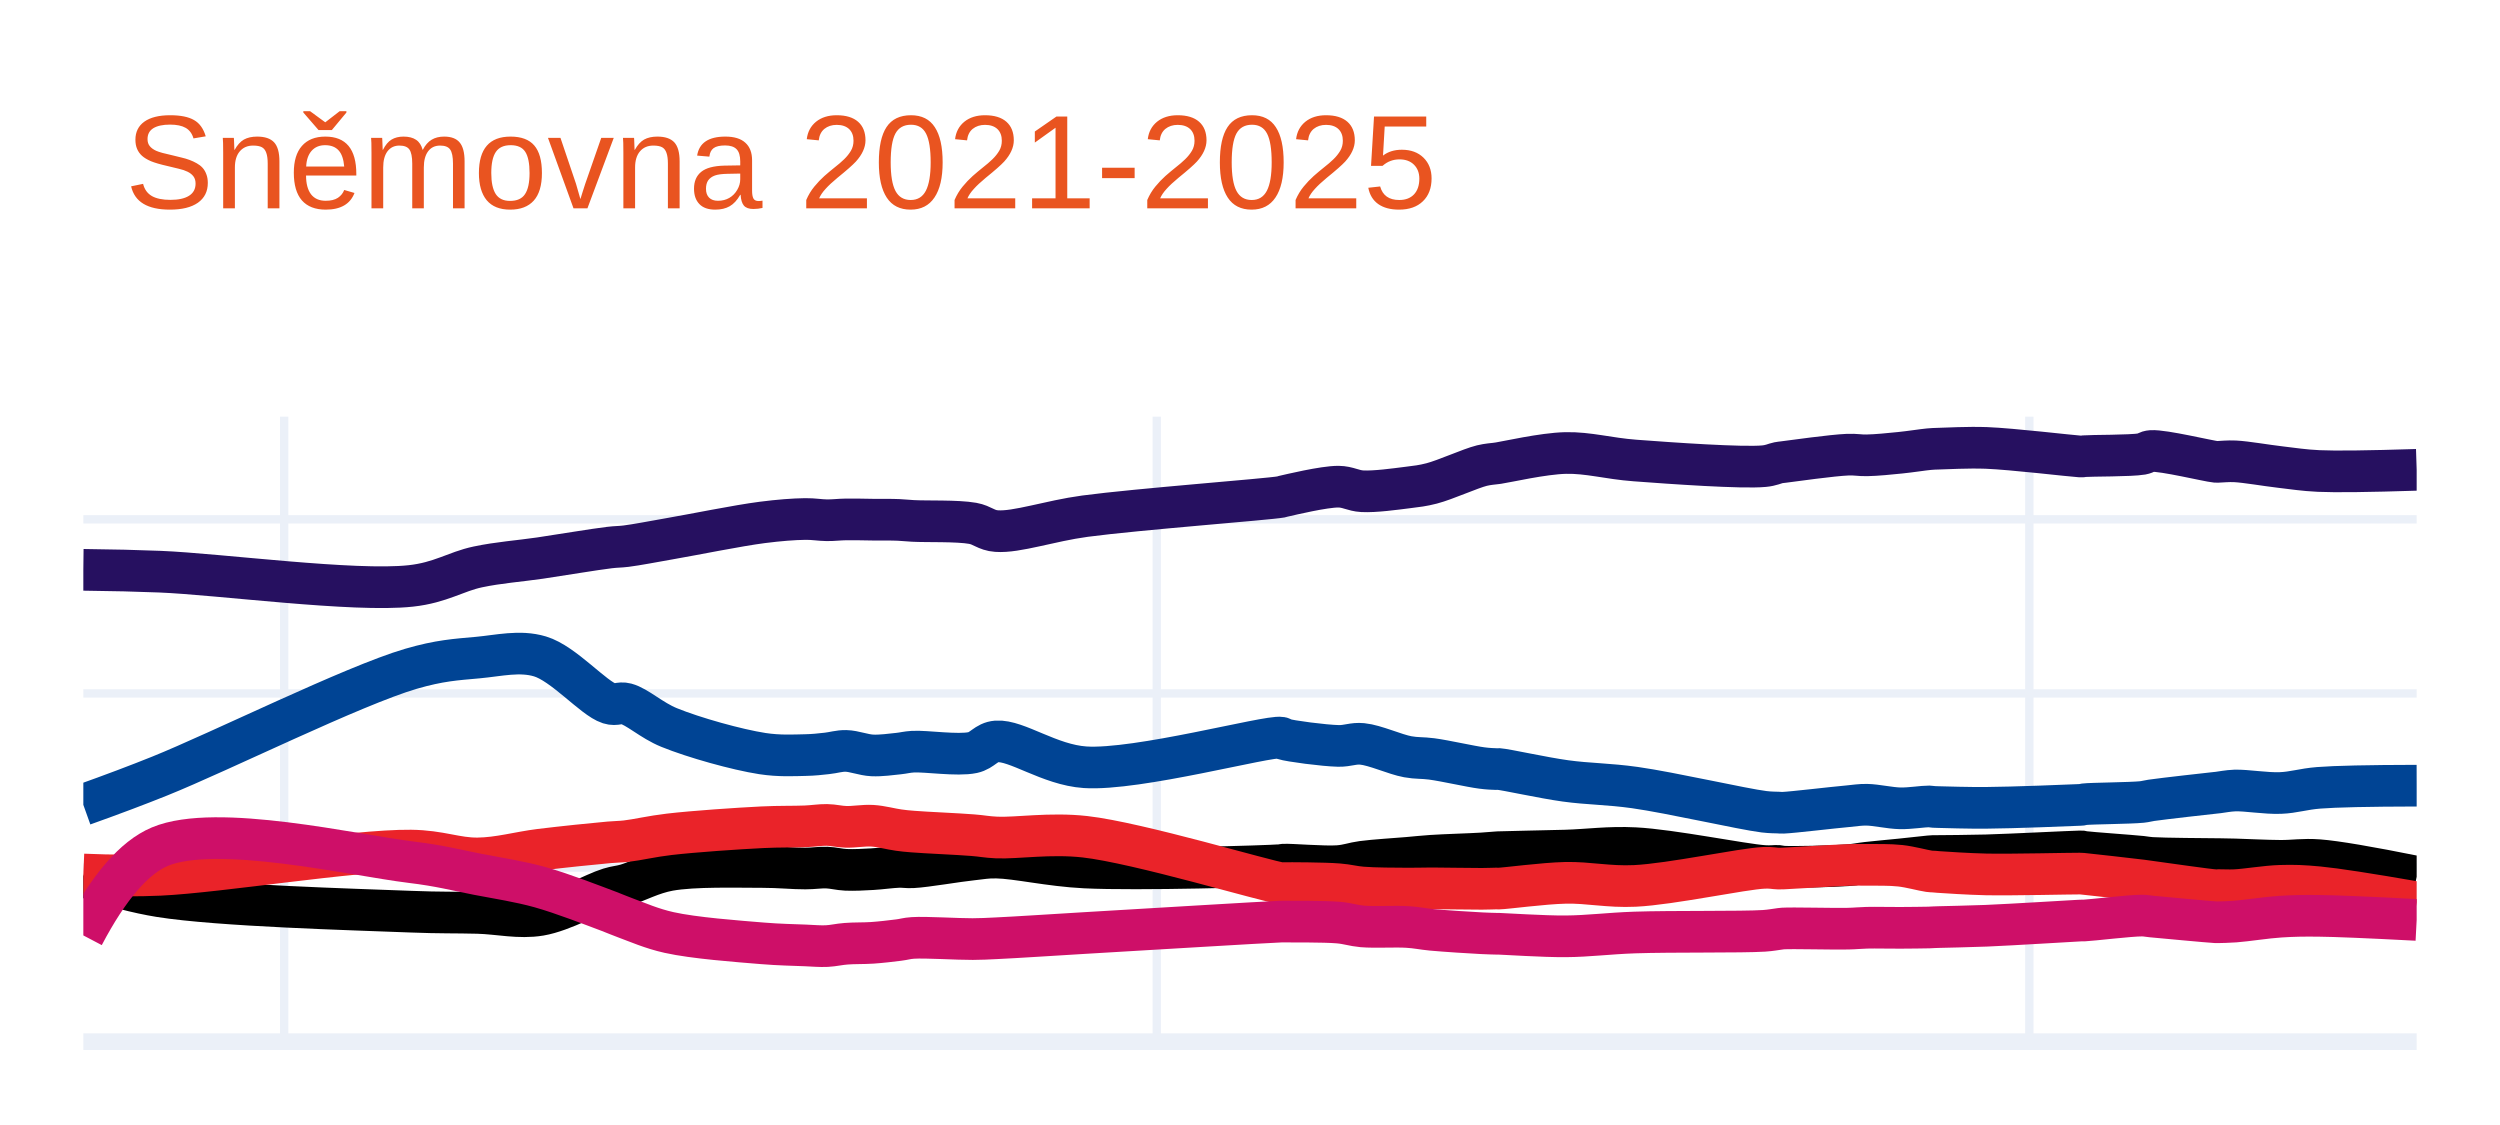
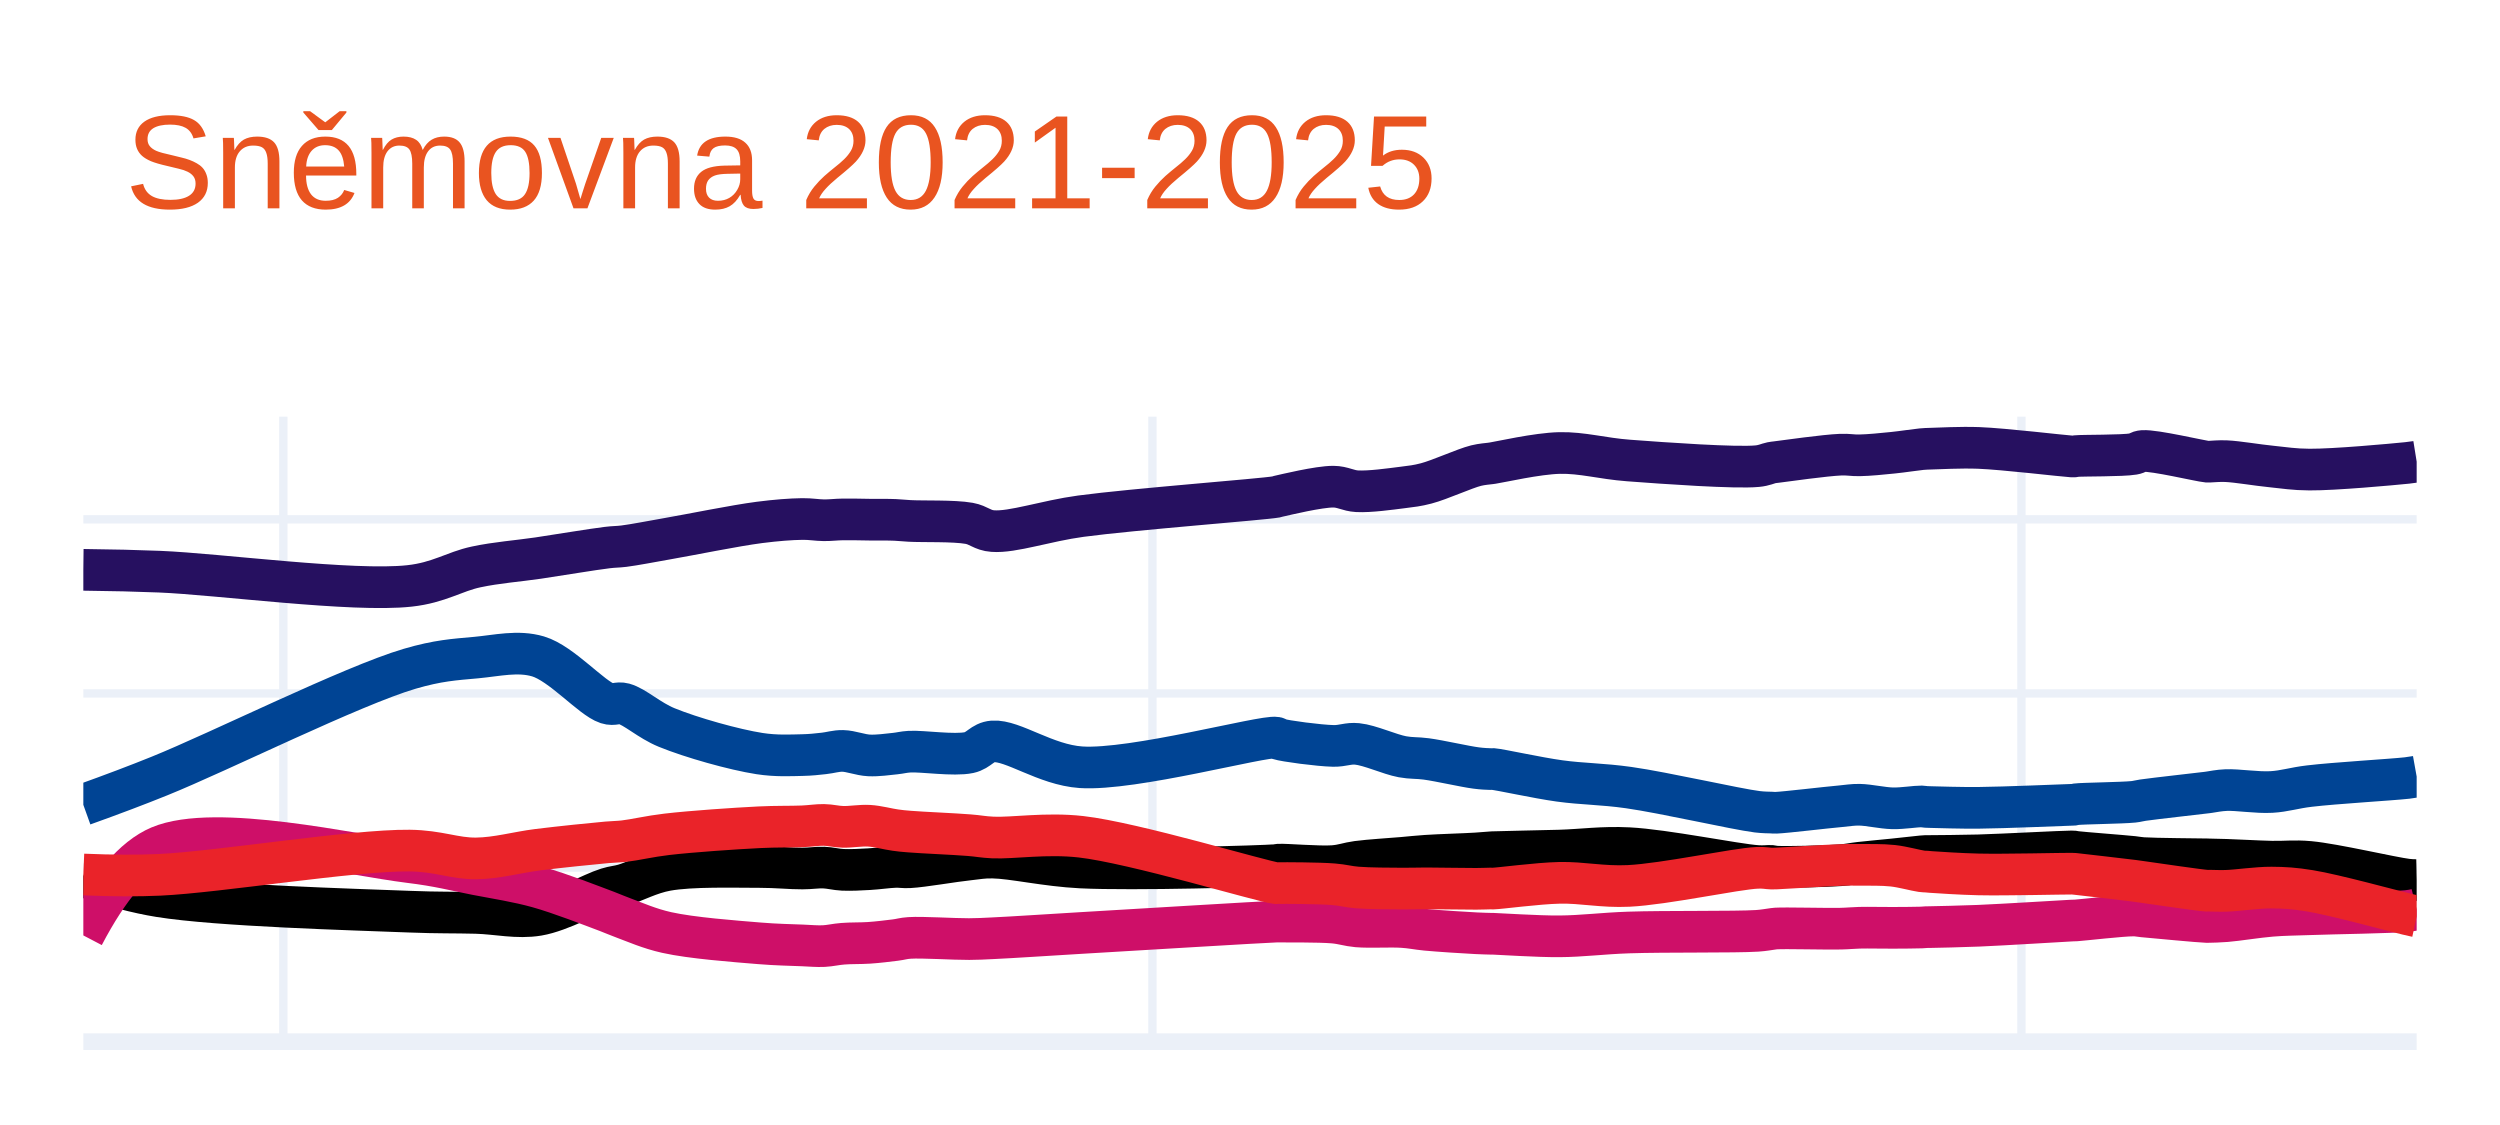
<svg xmlns="http://www.w3.org/2000/svg" class="main-svg" width="300" height="135" style="" viewBox="0 0 300 135">
  <rect x="0" y="0" width="300" height="135" style="fill: rgb(255, 255, 255); fill-opacity: 1;" />
-   <defs id="defs-c276c2">
+   <defs id="defs-bcc451">
    <g class="clips">
-       <clipPath id="clipc276c2xyplot" class="plotclip">
+       <clipPath id="clipbcc451xyplot" class="plotclip">
        <rect width="280" height="75" />
      </clipPath>
-       <clipPath class="axesclip" id="clipc276c2x">
+       <clipPath class="axesclip" id="clipbcc451x">
        <rect x="10" y="0" width="280" height="135" />
      </clipPath>
-       <clipPath class="axesclip" id="clipc276c2y">
+       <clipPath class="axesclip" id="clipbcc451y">
        <rect x="0" y="50" width="300" height="75" />
      </clipPath>
-       <clipPath class="axesclip" id="clipc276c2xy">
+       <clipPath class="axesclip" id="clipbcc451xy">
        <rect x="10" y="50" width="280" height="75" />
      </clipPath>
    </g>
    <g class="gradients" />
    <g class="patterns" />
  </defs>
  <g class="bglayer" />
  <g class="layer-below">
    <g class="imagelayer" />
    <g class="shapelayer" />
  </g>
  <g class="cartesianlayer">
    <g class="subplot xy">
      <g class="layer-subplot">
        <g class="shapelayer" />
        <g class="imagelayer" />
      </g>
      <g class="minor-gridlayer">
        <g class="x" />
        <g class="y" />
      </g>
      <g class="gridlayer">
        <g class="x">
-           <path class="xgrid crisp" transform="translate(34.1,0)" d="M0,50v75" style="stroke: rgb(235, 240, 248); stroke-opacity: 1; stroke-width: 1px;" />
-           <path class="xgrid crisp" transform="translate(138.81,0)" d="M0,50v75" style="stroke: rgb(235, 240, 248); stroke-opacity: 1; stroke-width: 1px;" />
-           <path class="xgrid crisp" transform="translate(243.52,0)" d="M0,50v75" style="stroke: rgb(235, 240, 248); stroke-opacity: 1; stroke-width: 1px;" />
+           <path class="xgrid crisp" transform="translate(34,0)" d="M0,50v75" style="stroke: rgb(235, 240, 248); stroke-opacity: 1; stroke-width: 1px;" />
+           <path class="xgrid crisp" transform="translate(138.29,0)" d="M0,50v75" style="stroke: rgb(235, 240, 248); stroke-opacity: 1; stroke-width: 1px;" />
+           <path class="xgrid crisp" transform="translate(242.57,0)" d="M0,50v75" style="stroke: rgb(235, 240, 248); stroke-opacity: 1; stroke-width: 1px;" />
        </g>
        <g class="y">
          <path class="ygrid crisp" transform="translate(0,104.11)" d="M10,0h280" style="stroke: rgb(235, 240, 248); stroke-opacity: 1; stroke-width: 1px;" />
          <path class="ygrid crisp" transform="translate(0,83.21)" d="M10,0h280" style="stroke: rgb(235, 240, 248); stroke-opacity: 1; stroke-width: 1px;" />
          <path class="ygrid crisp" transform="translate(0,62.32)" d="M10,0h280" style="stroke: rgb(235, 240, 248); stroke-opacity: 1; stroke-width: 1px;" />
        </g>
      </g>
      <g class="zerolinelayer">
        <path class="yzl zl crisp" transform="translate(0,125)" d="M10,0h280" style="stroke: rgb(235, 240, 248); stroke-opacity: 1; stroke-width: 2px;" />
      </g>
      <path class="xlines-below" />
      <path class="ylines-below" />
      <g class="overlines-below" />
      <g class="xaxislayer-below" />
      <g class="yaxislayer-below" />
      <g class="overaxes-below" />
-       <g class="plot" transform="translate(10,50)" clip-path="url(#clipc276c2xyplot)">
+       <g class="plot" transform="translate(10,50)" clip-path="url(#clipbcc451xyplot)">
        <g class="scatterlayer mlayer">
-           <g class="trace scatter trace040dac" style="stroke-miterlimit: 2; opacity: 1;">
+           <g class="trace scatter traceac6789" style="stroke-miterlimit: 2; opacity: 1;">
            <g class="fills" />
            <g class="errorbars" />
            <g class="lines">
-               <path class="js-line" d="M0,18.38Q5.24,18.44 9.18,18.6C16.32,18.89 32.5,21.06 39.3,20.31C42.88,19.92 44.69,18.59 47.34,18.03C49.85,17.5 52.25,17.34 54.8,16.97C57.5,16.57 61.28,15.93 63.11,15.71C64.01,15.6 64.3,15.64 65.12,15.54C66.45,15.37 68.24,15.02 70.29,14.66C73.31,14.14 78.46,13.08 81.48,12.69C83.52,12.43 85.21,12.3 86.64,12.28C87.65,12.27 88.38,12.42 89.22,12.43C90.01,12.44 90.69,12.34 91.52,12.33C92.49,12.31 93.62,12.35 94.67,12.36C95.72,12.37 96.94,12.35 97.83,12.39C98.49,12.42 98.78,12.47 99.55,12.51C101.12,12.6 104.88,12.47 106.72,12.8C107.91,13.01 108.32,13.64 109.59,13.73C112,13.91 115.96,12.51 120.2,11.94C126.49,11.1 142.16,9.92 143.73,9.63C143.91,9.6 143.86,9.59 144.02,9.55C144.78,9.38 148.86,8.39 150.61,8.4C151.76,8.41 152.37,8.89 153.48,8.95C155,9.03 157.41,8.69 158.93,8.5C160.04,8.36 160.68,8.3 161.8,8.01C163.46,7.58 166.42,6.22 167.83,5.87C168.57,5.69 169.22,5.66 169.55,5.61C169.69,5.59 169.68,5.59 169.84,5.57C170.7,5.45 175.17,4.42 177.87,4.36C180.62,4.3 182.98,5.02 186.19,5.26C190.55,5.59 199.11,6.19 201.68,5.94C202.55,5.86 202.98,5.61 203.4,5.53C203.64,5.48 203.68,5.49 203.98,5.45C205.09,5.31 209.9,4.63 211.72,4.56C212.71,4.52 213.15,4.66 214.02,4.64C215.17,4.62 216.75,4.46 218.03,4.33C219.22,4.21 220.81,3.96 221.48,3.9C221.75,3.87 221.86,3.87 222.05,3.86C222.24,3.85 222.33,3.85 222.62,3.84C223.54,3.82 226.13,3.67 228.36,3.75C231.48,3.87 238.52,4.71 239.55,4.77C239.72,4.78 239.74,4.79 239.84,4.78C239.93,4.77 239.96,4.75 240.12,4.74C240.89,4.67 245.69,4.71 247.01,4.48C247.56,4.38 247.6,4.16 248.16,4.12C249.59,4.02 255.06,5.35 255.9,5.42C256.06,5.43 256.05,5.42 256.19,5.42C256.56,5.41 257.37,5.32 258.2,5.36C259.57,5.43 261.91,5.85 263.65,6.05C265.24,6.23 266.35,6.43 268.24,6.52Q271.25,6.66 280,6.38" style="vector-effect: none; fill: none; stroke: rgb(38, 16, 96); stroke-opacity: 1; stroke-width: 5px; opacity: 1;" />
+               <path class="js-line" d="M0,18.38Q5.22,18.44 9.14,18.6C16.25,18.89 32.37,21.06 39.14,20.31C42.7,19.92 44.5,18.59 47.14,18.03C49.64,17.5 52.03,17.34 54.57,16.97C57.26,16.57 61.04,15.93 62.86,15.71C63.75,15.6 64.04,15.64 64.86,15.54C66.18,15.37 67.96,15.02 70,14.66C73,14.14 78.13,13.08 81.14,12.69C83.18,12.43 84.87,12.3 86.29,12.28C87.29,12.27 88.03,12.42 88.86,12.43C89.64,12.44 90.32,12.34 91.14,12.33C92.11,12.31 93.24,12.35 94.29,12.36C95.34,12.37 96.54,12.35 97.43,12.39C98.09,12.42 98.37,12.47 99.14,12.51C100.71,12.6 104.46,12.47 106.29,12.8C107.47,13.01 107.87,13.64 109.14,13.73C111.53,13.91 115.48,12.51 119.71,11.94C125.97,11.1 141.58,9.92 143.14,9.63C143.32,9.6 143.27,9.59 143.43,9.55C144.19,9.38 148.26,8.39 150,8.4C151.15,8.41 151.75,8.89 152.86,8.95C154.38,9.03 156.77,8.69 158.29,8.5C159.4,8.36 160.03,8.3 161.14,8.01C162.79,7.58 165.73,6.22 167.14,5.87C167.88,5.69 168.53,5.66 168.86,5.61C168.99,5.59 168.98,5.59 169.14,5.57C169.98,5.45 174.45,4.42 177.14,4.36C179.88,4.3 182.24,5.02 185.43,5.26C189.78,5.59 198.3,6.19 200.86,5.94C201.72,5.86 202.15,5.61 202.57,5.53C202.81,5.48 202.84,5.49 203.14,5.45C204.24,5.31 209.05,4.63 210.86,4.56C211.84,4.52 212.27,4.66 213.14,4.64C214.29,4.62 215.86,4.46 217.14,4.33C218.33,4.21 219.91,3.96 220.57,3.9C220.84,3.87 220.95,3.87 221.14,3.86C221.33,3.85 221.42,3.85 221.71,3.84C222.62,3.82 225.21,3.67 227.43,3.75C230.53,3.87 237.54,4.71 238.57,4.77C238.74,4.78 238.76,4.79 238.86,4.78C238.95,4.77 238.98,4.75 239.14,4.73C239.91,4.65 244.68,4.71 246,4.48C246.55,4.39 246.58,4.16 247.14,4.12C248.56,4.02 254.04,5.33 254.86,5.4C255.02,5.41 255,5.4 255.14,5.4C255.5,5.39 256.31,5.3 257.14,5.34C258.51,5.4 260.84,5.81 262.57,5.98C264.16,6.14 265.26,6.34 267.14,6.35C270.14,6.37 277,5.74 278.86,5.55Q279.44,5.49 280,5.4" style="vector-effect: none; fill: none; stroke: rgb(38, 16, 96); stroke-opacity: 1; stroke-width: 5px; opacity: 1;" />
            </g>
            <g class="points" />
            <g class="text" />
          </g>
-           <g class="trace scatter trace8d9592" style="stroke-miterlimit: 2; opacity: 1;">
+           <g class="trace scatter trace728631" style="stroke-miterlimit: 2; opacity: 1;">
            <g class="fills" />
            <g class="errorbars" />
            <g class="lines">
-               <path class="js-line" d="M0,46.58Q5.26,44.7 9.18,43.12C16.34,40.24 32.37,32.29 39.3,30.26C42.76,29.25 44.7,29.15 47.34,28.91C49.86,28.68 52.36,28.04 54.8,28.77C57.63,29.61 61.22,33.81 63.11,34.41C63.96,34.68 64.33,34.24 65.12,34.45C66.48,34.81 68.18,36.44 70.29,37.3C73.25,38.51 78.44,39.96 81.48,40.43C83.51,40.74 85.22,40.64 86.64,40.61C87.65,40.59 88.39,40.5 89.22,40.41C90.01,40.33 90.69,40.09 91.52,40.11C92.49,40.13 93.62,40.6 94.67,40.65C95.72,40.7 96.94,40.52 97.83,40.43C98.49,40.36 98.78,40.25 99.55,40.2C101.12,40.11 104.9,40.7 106.72,40.31C107.93,40.05 108.31,39.07 109.59,38.97C111.99,38.79 115.93,41.78 120.2,42.07C126.46,42.49 142.17,38.24 143.73,38.52C143.91,38.55 143.85,38.63 144.02,38.68C144.77,38.93 148.86,39.47 150.61,39.51C151.76,39.53 152.38,39.16 153.48,39.27C155.02,39.42 157.39,40.53 158.93,40.81C160.03,41.01 160.67,40.92 161.8,41.07C163.45,41.29 166.43,41.98 167.83,42.16C168.57,42.26 169.22,42.28 169.55,42.29C169.69,42.29 169.68,42.27 169.84,42.28C170.7,42.34 175.16,43.34 177.87,43.71C180.61,44.09 183,44.06 186.19,44.51C190.57,45.13 199.09,47.09 201.68,47.41C202.54,47.51 202.98,47.49 203.4,47.51C203.64,47.52 203.68,47.54 203.98,47.53C205.09,47.49 209.9,46.91 211.72,46.75C212.71,46.66 213.15,46.56 214.02,46.57C215.17,46.59 216.74,46.97 218.03,47C219.22,47.02 220.82,46.76 221.48,46.77C221.75,46.78 221.86,46.82 222.05,46.83C222.24,46.84 222.33,46.84 222.62,46.85C223.54,46.87 226.13,46.96 228.36,46.94C231.47,46.92 238.52,46.64 239.55,46.59C239.72,46.58 239.74,46.58 239.84,46.57C239.93,46.56 239.96,46.53 240.12,46.51C240.89,46.41 245.68,46.38 247.01,46.24C247.56,46.18 247.61,46.12 248.16,46.04C249.59,45.83 255.06,45.22 255.9,45.13C256.06,45.11 256.05,45.12 256.19,45.1C256.56,45.06 257.36,44.89 258.2,44.86C259.57,44.82 261.91,45.23 263.65,45.16C265.25,45.1 266.35,44.69 268.24,44.54Q271.25,44.3 280,44.28" style="vector-effect: none; fill: none; stroke: rgb(0, 68, 148); stroke-opacity: 1; stroke-width: 5px; opacity: 1;" />
+               <path class="js-line" d="M0,46.58Q5.24,44.7 9.14,43.12C16.28,40.24 32.24,32.29 39.14,30.26C42.58,29.25 44.51,29.15 47.14,28.91C49.65,28.68 52.14,28.05 54.57,28.77C57.39,29.61 60.98,33.79 62.86,34.4C63.7,34.67 64.07,34.24 64.86,34.45C66.21,34.82 67.9,36.44 70,37.3C72.95,38.51 78.11,39.96 81.14,40.43C83.16,40.74 84.87,40.64 86.29,40.61C87.29,40.59 88.03,40.5 88.86,40.41C89.64,40.33 90.32,40.09 91.14,40.11C92.11,40.13 93.24,40.6 94.29,40.65C95.33,40.7 96.54,40.52 97.43,40.43C98.09,40.36 98.37,40.25 99.14,40.2C100.7,40.11 104.48,40.7 106.29,40.31C107.49,40.05 107.86,39.07 109.14,38.97C111.53,38.79 115.46,41.78 119.71,42.07C125.95,42.49 141.58,38.24 143.14,38.52C143.32,38.55 143.26,38.63 143.43,38.68C144.18,38.93 148.26,39.47 150,39.51C151.15,39.53 151.77,39.16 152.86,39.27C154.39,39.42 156.76,40.53 158.29,40.81C159.38,41.01 160.02,40.92 161.14,41.07C162.78,41.29 165.74,41.98 167.14,42.16C167.88,42.26 168.53,42.28 168.86,42.29C168.99,42.29 168.98,42.27 169.14,42.28C169.98,42.34 174.44,43.34 177.14,43.71C179.87,44.09 182.25,44.06 185.43,44.51C189.79,45.13 198.29,47.09 200.86,47.41C201.71,47.51 202.15,47.49 202.57,47.51C202.81,47.52 202.84,47.54 203.14,47.53C204.24,47.49 209.05,46.91 210.86,46.75C211.84,46.66 212.27,46.56 213.14,46.57C214.29,46.59 215.86,46.97 217.14,47C218.33,47.02 219.91,46.76 220.57,46.77C220.84,46.78 220.95,46.82 221.14,46.83C221.33,46.84 221.42,46.84 221.71,46.85C222.62,46.87 225.21,46.96 227.43,46.94C230.53,46.91 237.54,46.61 238.57,46.58C238.74,46.57 238.76,46.58 238.86,46.57C238.95,46.56 238.98,46.53 239.14,46.51C239.91,46.41 244.68,46.36 246,46.22C246.54,46.16 246.59,46.1 247.14,46.02C248.57,45.81 254.04,45.21 254.86,45.1C255.02,45.08 255,45.08 255.14,45.06C255.5,45.01 256.31,44.84 257.14,44.81C258.51,44.75 260.84,45.14 262.57,45.04C264.16,44.95 265.26,44.55 267.14,44.33C270.14,43.97 277,43.57 278.86,43.36Q279.44,43.29 280,43.19" style="vector-effect: none; fill: none; stroke: rgb(0, 68, 148); stroke-opacity: 1; stroke-width: 5px; opacity: 1;" />
            </g>
            <g class="points" />
            <g class="text" />
          </g>
-           <g class="trace scatter trace7c7e13" style="stroke-miterlimit: 2; opacity: 1;">
+           <g class="trace scatter trace4222b6" style="stroke-miterlimit: 2; opacity: 1;">
            <g class="fills" />
            <g class="errorbars" />
            <g class="lines">
-               <path class="js-line" d="M0,55.15Q5.2,56.92 9.18,57.56C16.28,58.7 32.46,59.13 39.3,59.4C42.83,59.54 44.71,59.48 47.34,59.55C49.87,59.62 52.29,60.22 54.8,59.8C57.54,59.34 61.27,57.19 63.11,56.63C64,56.36 64.3,56.4 65.12,56.17C66.45,55.79 68.2,54.8 70.29,54.42C73.28,53.88 78.46,54.04 81.48,54.04C83.53,54.04 85.22,54.23 86.64,54.22C87.65,54.22 88.39,54.08 89.22,54.11C90.01,54.14 90.69,54.34 91.52,54.38C92.49,54.42 93.62,54.36 94.67,54.3C95.72,54.24 96.93,54.06 97.83,54.03C98.49,54.01 98.78,54.11 99.55,54.07C101.12,53.99 104.87,53.33 106.72,53.14C107.89,53.02 108.33,52.89 109.59,52.91C112.01,52.95 115.96,53.89 120.2,54.1C126.49,54.41 142.16,53.95 143.73,53.81C143.91,53.79 143.86,53.77 144.02,53.76C144.78,53.7 148.87,54.06 150.61,53.93C151.77,53.84 152.37,53.56 153.48,53.41C155,53.21 157.4,53.07 158.93,52.94C160.04,52.84 160.67,52.77 161.8,52.69C163.44,52.58 166.43,52.5 167.83,52.41C168.58,52.36 169.22,52.3 169.55,52.28C169.69,52.27 169.68,52.27 169.84,52.26C170.69,52.22 175.17,52.15 177.87,52.07C180.62,51.99 183,51.62 186.19,51.78C190.57,52 199.1,53.75 201.68,53.92C202.54,53.98 202.98,53.88 203.4,53.91C203.65,53.93 203.68,53.98 203.98,54C205.09,54.07 209.9,53.97 211.72,53.83C212.72,53.75 213.15,53.63 214.02,53.53C215.17,53.4 216.74,53.26 218.03,53.13C219.22,53.01 220.81,52.82 221.48,52.76C221.75,52.74 221.86,52.73 222.05,52.72C222.24,52.71 222.33,52.72 222.62,52.72C223.54,52.71 226.13,52.7 228.36,52.64C231.47,52.55 238.52,52.19 239.55,52.17C239.72,52.17 239.74,52.16 239.84,52.17C239.93,52.18 239.96,52.21 240.12,52.23C240.89,52.34 245.68,52.67 247.01,52.81C247.56,52.87 247.61,52.91 248.16,52.95C249.59,53.05 255.06,53.08 255.9,53.09C256.06,53.09 256.05,53.09 256.19,53.09C256.56,53.09 257.37,53.11 258.2,53.13C259.57,53.17 261.91,53.29 263.65,53.3C265.25,53.31 266.36,53.08 268.24,53.22Q271.26,53.45 280,55.21" style="vector-effect: none; fill: none; stroke: rgb(0, 0, 0); stroke-opacity: 1; stroke-width: 5px; opacity: 1;" />
+               <path class="js-line" d="M0,55.15Q5.17,56.92 9.14,57.56C16.21,58.7 32.33,59.13 39.14,59.4C42.66,59.54 44.52,59.48 47.14,59.55C49.66,59.62 52.07,60.22 54.57,59.8C57.3,59.34 61.03,57.19 62.86,56.63C63.74,56.36 64.05,56.4 64.86,56.17C66.18,55.79 67.93,54.8 70,54.42C72.97,53.88 78.13,54.04 81.14,54.04C83.18,54.04 84.87,54.23 86.29,54.22C87.29,54.22 88.03,54.08 88.86,54.11C89.64,54.14 90.32,54.34 91.14,54.38C92.1,54.42 93.24,54.36 94.29,54.3C95.34,54.24 96.54,54.06 97.43,54.03C98.09,54.01 98.38,54.11 99.14,54.07C100.71,53.99 104.44,53.33 106.29,53.14C107.45,53.02 107.89,52.89 109.14,52.91C111.55,52.95 115.49,53.89 119.71,54.1C125.98,54.41 141.58,53.95 143.14,53.81C143.32,53.79 143.27,53.77 143.43,53.76C144.19,53.7 148.26,54.06 150,53.93C151.15,53.84 151.75,53.56 152.86,53.41C154.38,53.21 156.77,53.07 158.29,52.94C159.39,52.84 160.01,52.77 161.14,52.69C162.77,52.58 165.75,52.5 167.14,52.41C167.89,52.36 168.53,52.3 168.86,52.28C168.99,52.27 168.98,52.27 169.14,52.26C169.98,52.22 174.45,52.15 177.14,52.07C179.88,51.99 182.25,51.62 185.43,51.78C189.79,52 198.29,53.75 200.86,53.92C201.71,53.98 202.15,53.88 202.57,53.91C202.81,53.93 202.84,53.98 203.14,54C204.24,54.07 209.05,53.97 210.86,53.83C211.85,53.75 212.27,53.63 213.14,53.53C214.29,53.4 215.86,53.26 217.14,53.13C218.33,53.01 219.91,52.82 220.57,52.76C220.84,52.74 220.95,52.73 221.14,52.72C221.33,52.71 221.42,52.72 221.71,52.72C222.62,52.71 225.21,52.7 227.43,52.64C230.53,52.55 237.54,52.17 238.57,52.17C238.74,52.17 238.76,52.17 238.86,52.18C238.95,52.19 238.98,52.21 239.14,52.23C239.91,52.33 244.68,52.69 246,52.83C246.54,52.89 246.59,52.93 247.14,52.97C248.57,53.07 254.04,53.1 254.86,53.12C255.02,53.12 255,53.13 255.14,53.13C255.5,53.14 256.31,53.15 257.14,53.18C258.51,53.22 260.84,53.36 262.57,53.4C264.16,53.44 265.27,53.26 267.14,53.43C270.15,53.71 277,55.33 278.86,55.55Q279.44,55.62 280,55.61" style="vector-effect: none; fill: none; stroke: rgb(0, 0, 0); stroke-opacity: 1; stroke-width: 5px; opacity: 1;" />
            </g>
            <g class="points" />
            <g class="text" />
          </g>
-           <g class="trace scatter traceac724f" style="stroke-miterlimit: 2; opacity: 1;">
+           <g class="trace scatter traced48b63" style="stroke-miterlimit: 2; opacity: 1;">
            <g class="fills" />
            <g class="errorbars" />
            <g class="lines">
-               <path class="js-line" d="M0,54.94Q5.24,55.16 9.18,54.98C16.33,54.65 32.46,52 39.3,52.07C42.84,52.11 44.71,53.04 47.34,53.01C49.88,52.98 52.24,52.28 54.8,51.96C57.49,51.63 61.28,51.24 63.11,51.08C64.01,51 64.3,51.03 65.12,50.94C66.45,50.79 68.23,50.36 70.29,50.12C73.3,49.77 78.46,49.42 81.48,49.27C83.53,49.17 85.22,49.22 86.64,49.16C87.65,49.12 88.39,48.98 89.22,48.99C90.01,49 90.69,49.2 91.52,49.22C92.49,49.25 93.62,49.03 94.67,49.09C95.73,49.15 96.93,49.49 97.83,49.61C98.49,49.7 98.78,49.73 99.55,49.79C101.12,49.92 104.87,50.07 106.72,50.22C107.89,50.31 108.33,50.44 109.59,50.5C112.01,50.61 116,49.94 120.2,50.41C126.54,51.12 142.16,55.82 143.73,55.98C143.9,56 143.86,55.97 144.02,55.97C144.78,55.96 148.87,55.97 150.61,56.11C151.77,56.2 152.37,56.41 153.48,56.5C155.01,56.62 157.4,56.62 158.93,56.63C160.04,56.64 160.67,56.6 161.8,56.6C163.44,56.6 166.43,56.67 167.83,56.66C168.58,56.66 169.22,56.62 169.55,56.62C169.69,56.62 169.68,56.63 169.84,56.63C170.7,56.61 175.17,56 177.87,55.94C180.62,55.88 183,56.46 186.19,56.31C190.57,56.1 199.1,54.25 201.68,54.14C202.54,54.1 202.98,54.22 203.4,54.23C203.64,54.23 203.68,54.23 203.98,54.22C205.09,54.18 209.9,53.86 211.72,53.8C212.71,53.77 213.15,53.77 214.02,53.78C215.17,53.79 216.75,53.75 218.03,53.89C219.23,54.02 220.81,54.46 221.48,54.55C221.75,54.59 221.86,54.58 222.05,54.59C222.24,54.61 222.33,54.62 222.62,54.64C223.54,54.7 226.13,54.88 228.36,54.93C231.47,54.99 238.52,54.82 239.55,54.83C239.72,54.83 239.74,54.83 239.84,54.84C239.93,54.85 239.96,54.85 240.12,54.87C240.89,54.95 245.68,55.48 247.01,55.65C247.55,55.72 247.61,55.74 248.16,55.81C249.6,56 255.06,56.8 255.9,56.83C256.06,56.84 256.05,56.81 256.19,56.81C256.56,56.8 257.37,56.86 258.2,56.82C259.57,56.76 261.91,56.35 263.65,56.3C265.24,56.25 266.36,56.29 268.24,56.47Q271.26,56.76 280,58.28" style="vector-effect: none; fill: none; stroke: rgb(234, 35, 41); stroke-opacity: 1; stroke-width: 5px; opacity: 1;" />
+               <path class="js-line" d="M0,62.25Q4.56,53.54 9.14,51.6C15.85,48.77 32.35,52.63 39.14,53.46C42.67,53.89 44.53,54.41 47.14,54.92C49.67,55.41 52.05,55.76 54.57,56.46C57.28,57.22 61.04,58.7 62.86,59.38C63.76,59.72 64.03,59.87 64.86,60.17C66.17,60.65 67.93,61.44 70,61.9C72.98,62.57 78.13,62.95 81.14,63.2C83.18,63.37 84.87,63.39 86.29,63.45C87.29,63.49 88.03,63.57 88.86,63.53C89.64,63.49 90.32,63.31 91.14,63.25C92.1,63.17 93.24,63.21 94.29,63.14C95.34,63.07 96.54,62.92 97.43,62.81C98.09,62.73 98.37,62.6 99.14,62.55C100.7,62.45 104.45,62.7 106.29,62.69C107.45,62.68 107.89,62.65 109.14,62.59C111.55,62.48 115.49,62.21 119.71,61.96C125.99,61.59 141.58,60.64 143.14,60.59C143.31,60.58 143.27,60.59 143.43,60.59C144.19,60.6 148.26,60.56 150,60.71C151.15,60.81 151.75,61.07 152.86,61.17C154.38,61.3 156.77,61.14 158.29,61.24C159.39,61.31 160.01,61.47 161.14,61.58C162.77,61.73 165.74,61.92 167.14,61.99C167.89,62.03 168.53,62.04 168.86,62.05C168.99,62.05 168.98,62.05 169.14,62.05C169.98,62.07 174.45,62.38 177.14,62.36C179.88,62.34 182.24,62.01 185.43,61.9C189.78,61.75 198.29,61.87 200.86,61.7C201.72,61.64 202.15,61.54 202.57,61.49C202.81,61.46 202.84,61.44 203.14,61.42C204.24,61.35 209.05,61.48 210.86,61.44C211.85,61.42 212.27,61.35 213.14,61.33C214.29,61.3 215.86,61.35 217.14,61.34C218.33,61.33 219.91,61.33 220.57,61.3C220.84,61.29 220.95,61.27 221.14,61.26C221.33,61.25 221.42,61.26 221.71,61.25C222.62,61.23 225.21,61.18 227.43,61.09C230.53,60.96 237.54,60.52 238.57,60.47C238.74,60.46 238.76,60.46 238.86,60.46C238.95,60.46 238.98,60.46 239.14,60.45C239.91,60.4 244.68,59.85 246,59.86C246.54,59.86 246.59,59.92 247.14,59.97C248.57,60.1 254.04,60.62 254.86,60.64C255.02,60.64 255,60.64 255.14,60.63C255.5,60.62 256.31,60.61 257.14,60.54C258.51,60.43 260.84,60.04 262.57,59.9C264.16,59.77 265.26,59.78 267.14,59.71C270.14,59.6 277.01,59.51 278.86,59.32Q279.44,59.26 280,59.12" style="vector-effect: none; fill: none; stroke: rgb(206, 15, 104); stroke-opacity: 1; stroke-width: 5px; opacity: 1;" />
            </g>
            <g class="points" />
            <g class="text" />
          </g>
-           <g class="trace scatter trace76c090" style="stroke-miterlimit: 2; opacity: 1;">
+           <g class="trace scatter tracec242d1" style="stroke-miterlimit: 2; opacity: 1;">
            <g class="fills" />
            <g class="errorbars" />
            <g class="lines">
-               <path class="js-line" d="M0,62.25Q4.58,53.54 9.18,51.6C15.92,48.76 32.48,52.63 39.3,53.46C42.85,53.89 44.71,54.41 47.34,54.92C49.88,55.41 52.27,55.76 54.8,56.46C57.52,57.22 61.29,58.7 63.11,59.38C64.01,59.72 64.29,59.87 65.12,60.17C66.44,60.65 68.21,61.44 70.29,61.9C73.28,62.57 78.46,62.95 81.48,63.2C83.53,63.37 85.21,63.39 86.64,63.45C87.65,63.49 88.39,63.57 89.22,63.53C90.01,63.49 90.69,63.31 91.52,63.25C92.49,63.17 93.62,63.21 94.67,63.14C95.72,63.07 96.94,62.92 97.83,62.81C98.49,62.73 98.78,62.6 99.55,62.55C101.12,62.45 104.87,62.7 106.72,62.69C107.89,62.68 108.33,62.65 109.59,62.59C112.01,62.48 115.97,62.21 120.2,61.96C126.5,61.59 142.16,60.64 143.73,60.59C143.9,60.58 143.86,60.59 144.02,60.59C144.78,60.6 148.87,60.56 150.61,60.71C151.77,60.81 152.37,61.07 153.48,61.17C155,61.3 157.4,61.14 158.93,61.24C160.04,61.31 160.67,61.47 161.8,61.58C163.44,61.73 166.43,61.92 167.83,61.99C168.58,62.03 169.22,62.04 169.55,62.05C169.69,62.05 169.68,62.05 169.84,62.05C170.69,62.07 175.17,62.38 177.87,62.36C180.62,62.34 182.99,62.01 186.19,61.9C190.56,61.75 199.1,61.87 201.68,61.7C202.54,61.64 202.98,61.54 203.4,61.49C203.64,61.46 203.68,61.44 203.98,61.42C205.09,61.35 209.9,61.48 211.72,61.44C212.71,61.42 213.15,61.35 214.02,61.33C215.17,61.3 216.74,61.35 218.03,61.34C219.22,61.33 220.82,61.32 221.48,61.3C221.75,61.29 221.86,61.28 222.05,61.27C222.24,61.26 222.33,61.26 222.62,61.25C223.54,61.22 226.13,61.18 228.36,61.09C231.47,60.96 238.52,60.52 239.55,60.47C239.72,60.46 239.74,60.46 239.84,60.46C239.93,60.46 239.96,60.47 240.12,60.46C240.89,60.43 245.68,59.86 247.01,59.87C247.55,59.87 247.61,59.93 248.16,59.98C249.6,60.11 255.06,60.63 255.9,60.67C256.06,60.68 256.05,60.67 256.19,60.67C256.56,60.66 257.37,60.65 258.2,60.59C259.57,60.49 261.91,60.11 263.65,60C265.24,59.9 266.36,59.88 268.24,59.9Q271.25,59.93 280,60.39" style="vector-effect: none; fill: none; stroke: rgb(206, 15, 104); stroke-opacity: 1; stroke-width: 5px; opacity: 1;" />
+               <path class="js-line" d="M0,54.94Q5.22,55.16 9.14,54.98C16.26,54.65 32.33,52 39.14,52.07C42.66,52.11 44.52,53.04 47.14,53.01C49.66,52.98 52.02,52.28 54.57,51.96C57.25,51.63 61.04,51.24 62.86,51.08C63.75,51 64.04,51.03 64.86,50.94C66.18,50.79 67.95,50.36 70,50.12C73,49.77 78.13,49.42 81.14,49.27C83.18,49.17 84.87,49.22 86.29,49.16C87.29,49.12 88.03,48.98 88.86,48.99C89.64,49 90.32,49.2 91.14,49.22C92.1,49.25 93.24,49.03 94.29,49.09C95.34,49.15 96.54,49.49 97.43,49.61C98.08,49.7 98.37,49.73 99.14,49.79C100.7,49.92 104.45,50.07 106.29,50.22C107.46,50.31 107.89,50.44 109.14,50.5C111.55,50.61 115.53,49.94 119.71,50.41C126.02,51.12 141.57,55.82 143.14,55.98C143.31,56 143.27,55.97 143.43,55.97C144.19,55.96 148.26,55.97 150,56.11C151.15,56.2 151.75,56.41 152.86,56.5C154.38,56.62 156.77,56.62 158.29,56.63C159.39,56.64 160.02,56.6 161.14,56.6C162.77,56.6 165.75,56.67 167.14,56.66C167.89,56.66 168.53,56.62 168.86,56.62C168.99,56.62 168.98,56.63 169.14,56.63C169.98,56.61 174.45,56 177.14,55.94C179.88,55.88 182.25,56.46 185.43,56.31C189.79,56.1 198.29,54.25 200.86,54.14C201.71,54.1 202.15,54.22 202.57,54.23C202.81,54.23 202.84,54.23 203.14,54.22C204.24,54.18 209.05,53.86 210.86,53.8C211.84,53.77 212.27,53.77 213.14,53.78C214.29,53.79 215.86,53.75 217.14,53.89C218.33,54.02 219.91,54.46 220.57,54.55C220.84,54.59 220.95,54.58 221.14,54.59C221.33,54.61 221.42,54.62 221.71,54.64C222.62,54.7 225.21,54.88 227.43,54.93C230.53,55 237.54,54.83 238.57,54.84C238.74,54.84 238.76,54.84 238.86,54.85C238.95,54.86 238.98,54.86 239.14,54.88C239.91,54.97 244.68,55.51 246,55.68C246.54,55.75 246.59,55.76 247.14,55.84C248.57,56.04 254.04,56.85 254.86,56.89C255.02,56.9 255,56.88 255.14,56.88C255.5,56.88 256.31,56.93 257.14,56.9C258.51,56.86 260.84,56.5 262.57,56.51C264.16,56.52 265.28,56.59 267.14,56.89C270.16,57.38 277,59.27 278.86,59.71Q279.44,59.85 280,59.97" style="vector-effect: none; fill: none; stroke: rgb(234, 35, 41); stroke-opacity: 1; stroke-width: 5px; opacity: 1;" />
            </g>
            <g class="points" />
            <g class="text" />
          </g>
        </g>
      </g>
      <g class="overplot" />
      <path class="xlines-above crisp" d="M0,0" style="fill: none;" />
      <path class="ylines-above crisp" d="M0,0" style="fill: none;" />
      <g class="overlines-above" />
      <g class="xaxislayer-above" />
      <g class="yaxislayer-above" />
      <g class="overaxes-above" />
    </g>
  </g>
  <g class="polarlayer" />
  <g class="smithlayer" />
  <g class="ternarylayer" />
  <g class="geolayer" />
  <g class="funnelarealayer" />
  <g class="pielayer" />
  <g class="iciclelayer" />
  <g class="treemaplayer" />
  <g class="sunburstlayer" />
  <g class="glimages" />
-   <defs id="topdefs-c276c2">
+   <defs id="topdefs-bcc451">
    <g class="clips" />
  </defs>
  <g class="layer-above">
    <g class="imagelayer" />
    <g class="shapelayer" />
  </g>
  <g class="infolayer">
    <g class="g-gtitle">
      <text class="gtitle" x="15" y="25" text-anchor="start" dy="0em" style="font-family: Ubuntu, verdana, arial, sans-serif; font-size: 16px; fill: rgb(233, 84, 32); opacity: 1; font-weight: normal; white-space: pre;">Sněmovna 2021-2025</text>
    </g>
    <g class="g-xtitle" />
    <g class="g-ytitle" />
  </g>
</svg>
